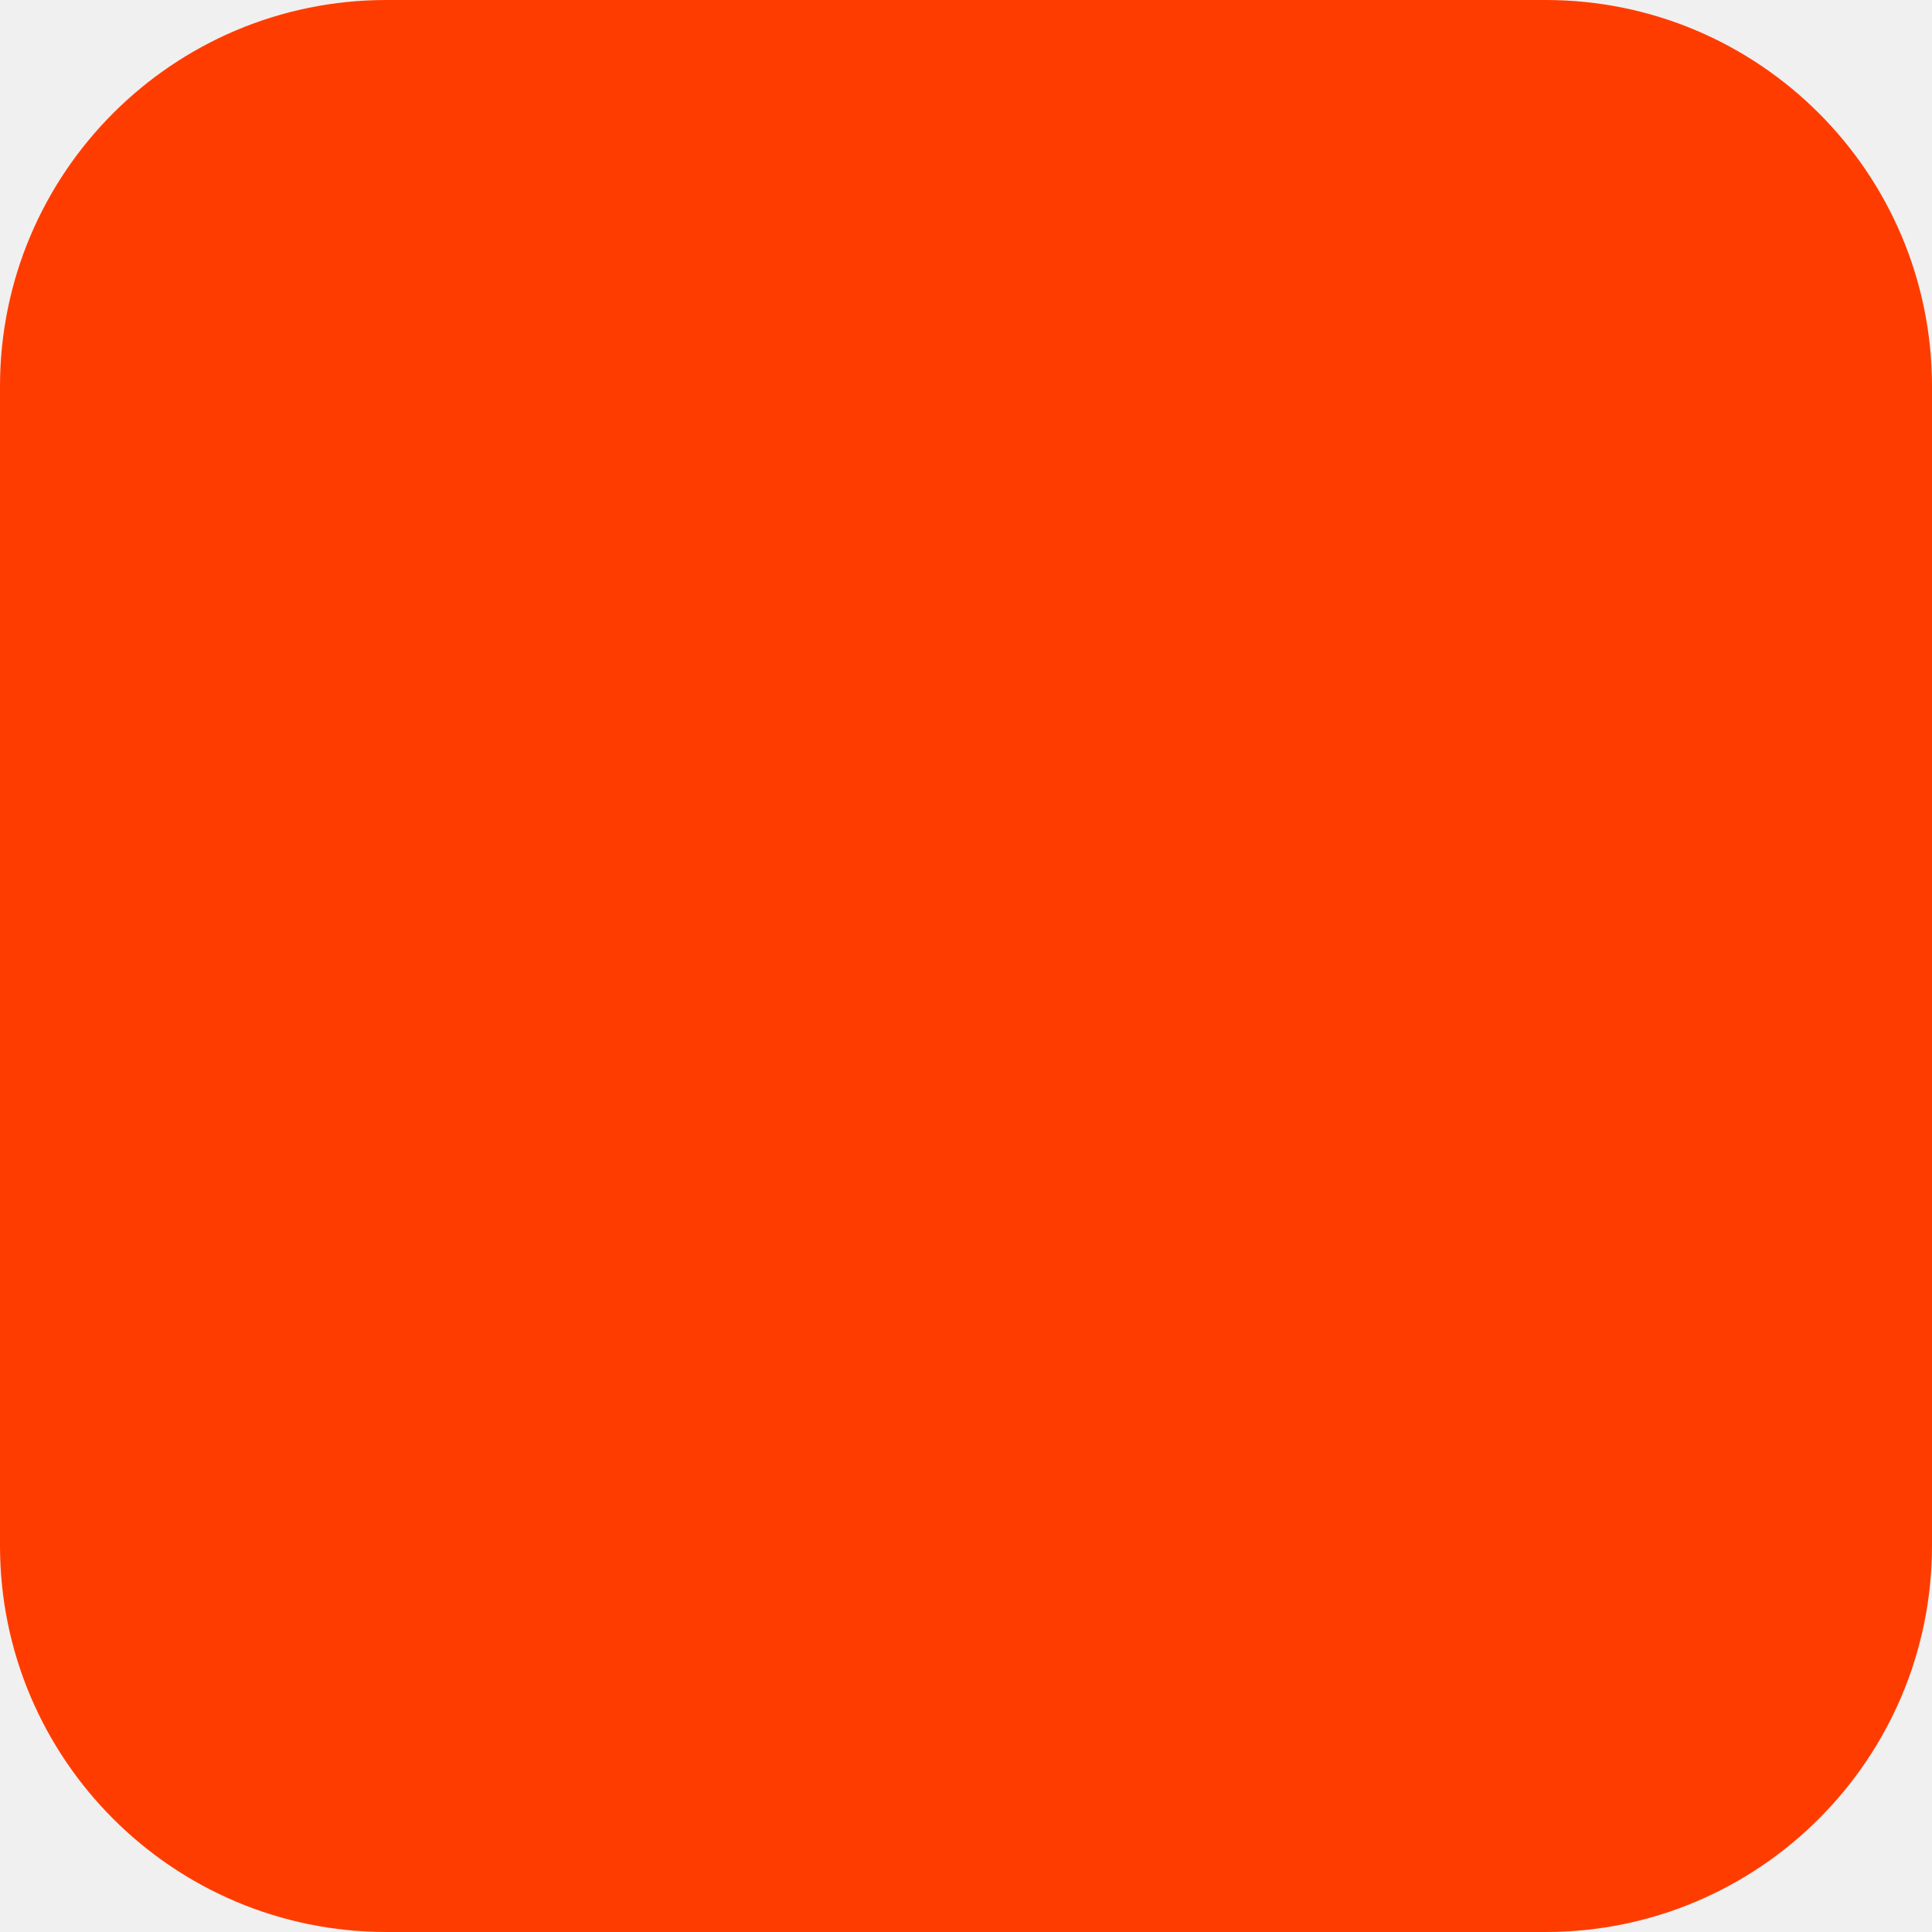
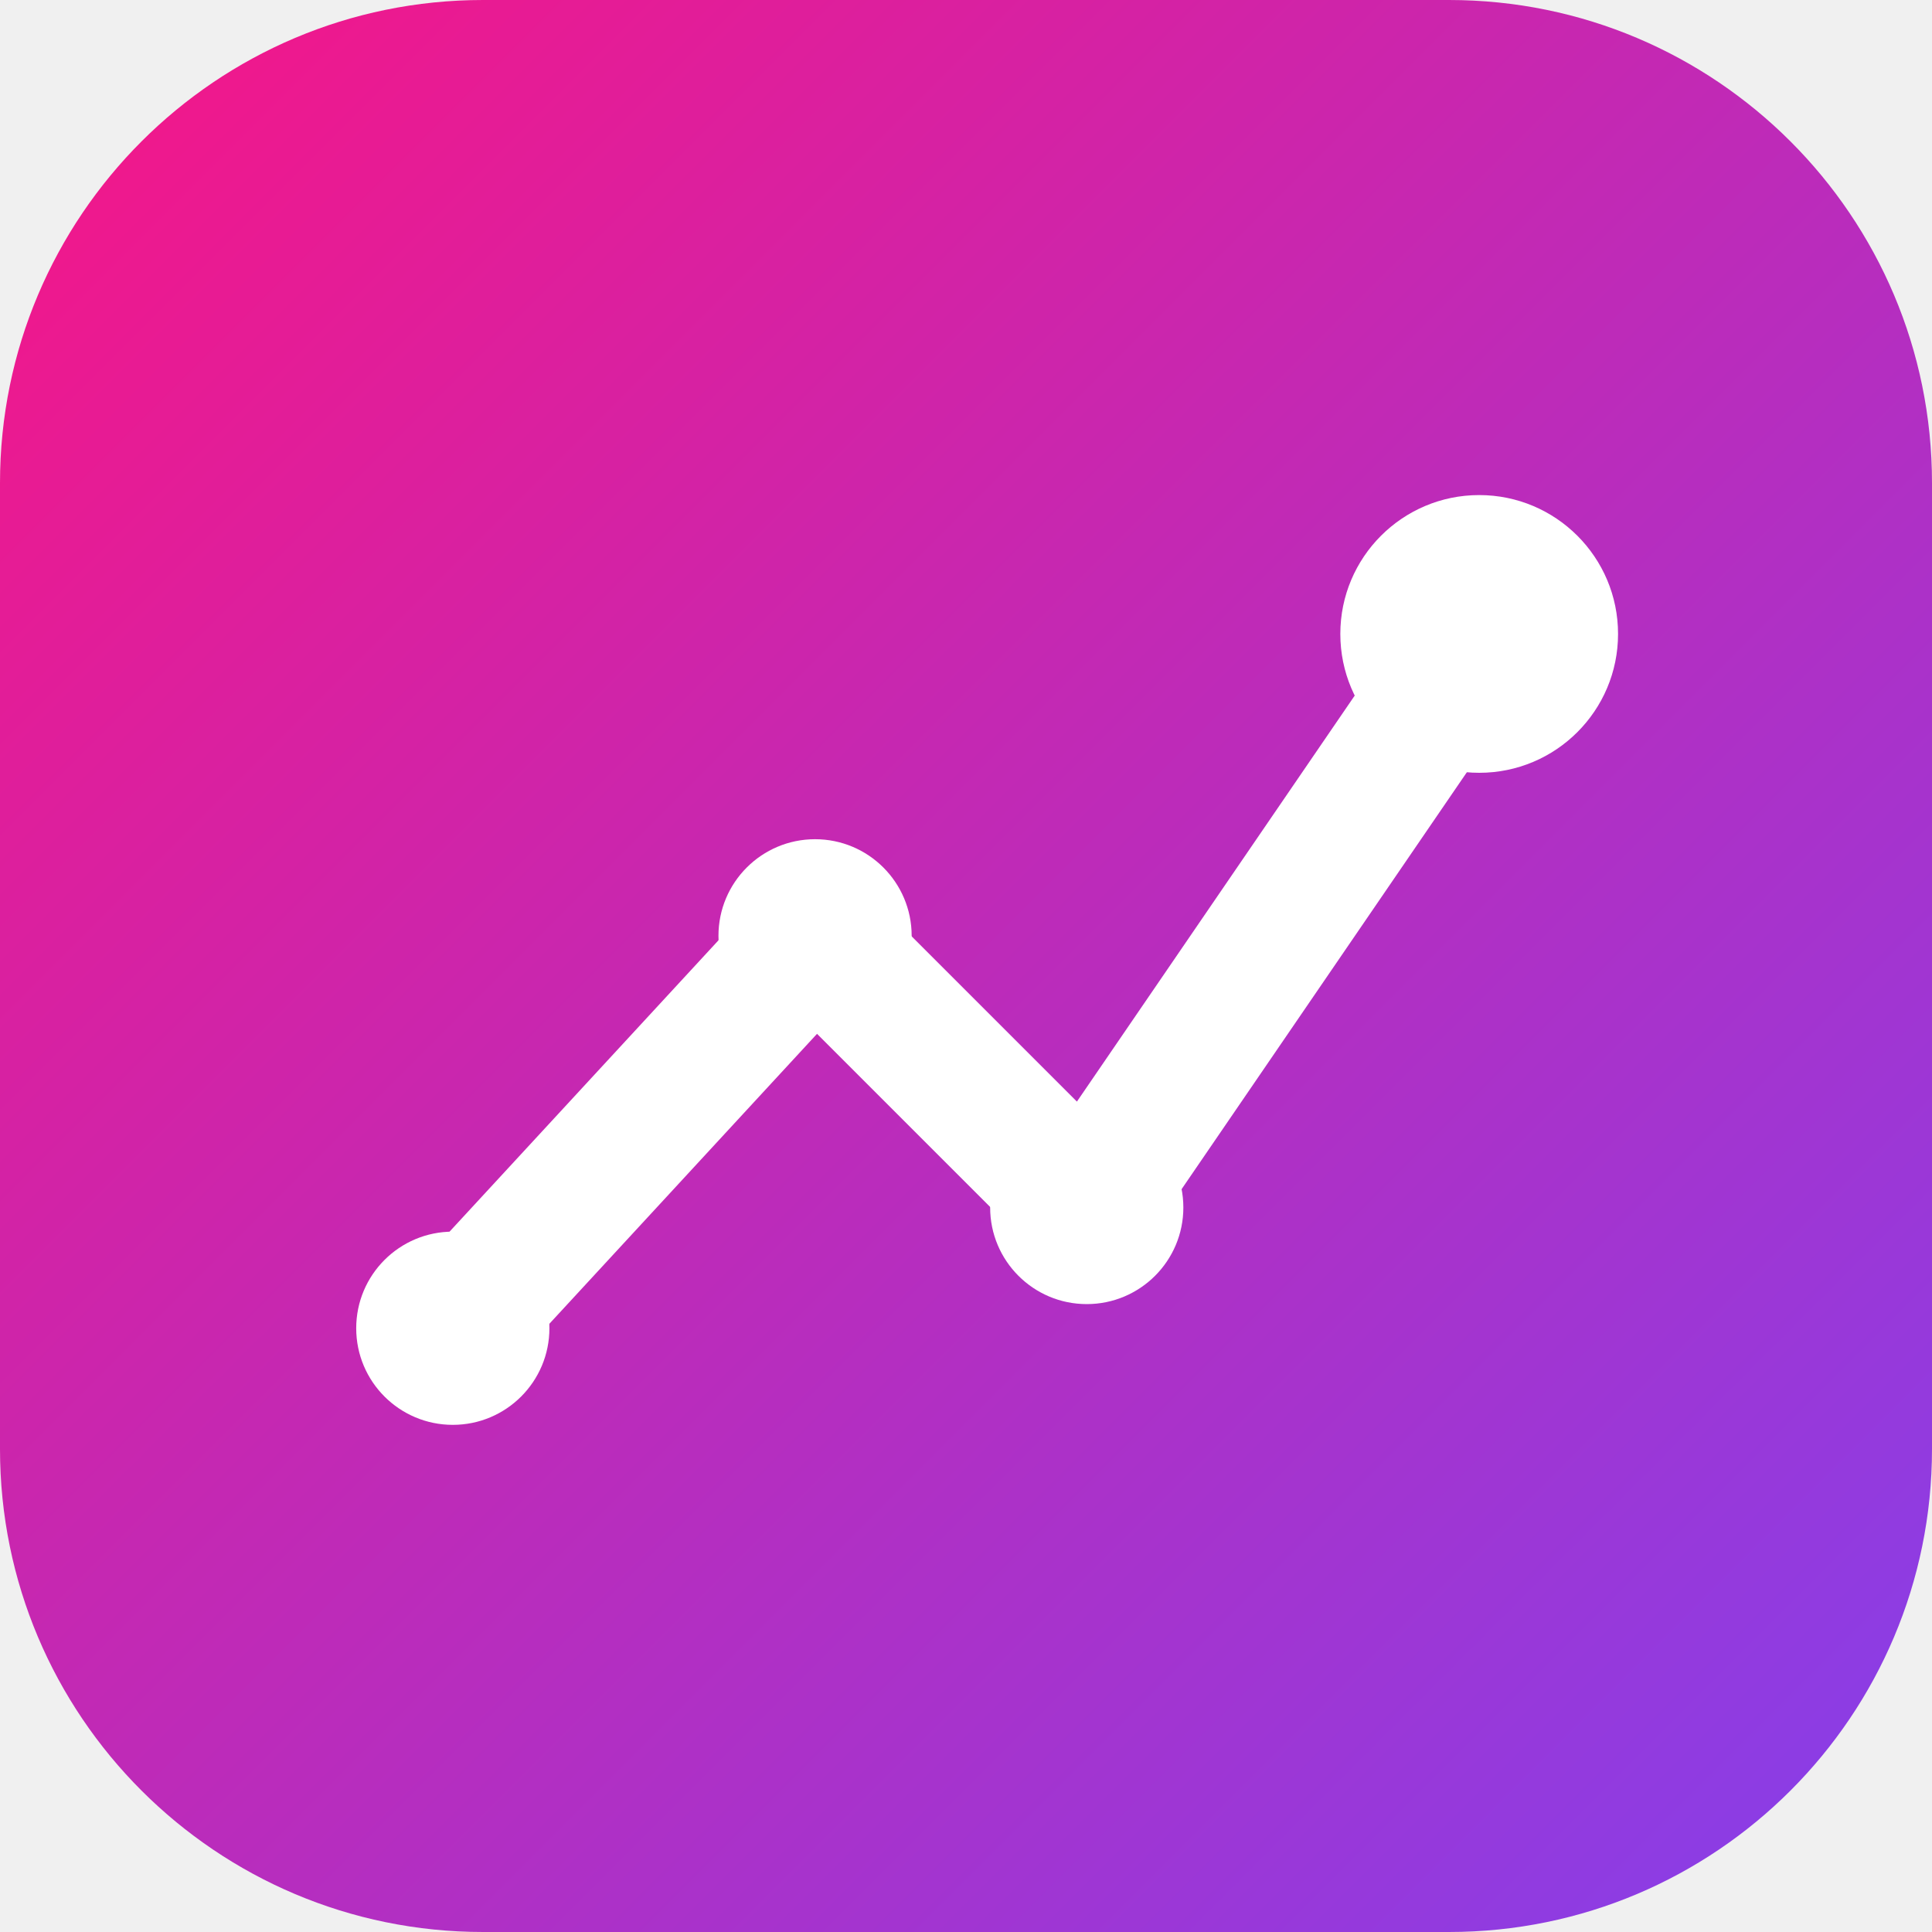
- <svg xmlns="http://www.w3.org/2000/svg" width="180" height="180" viewBox="0 0 180 180" fill="none">
-   <rect width="180" height="180" rx="36" fill="#FF3C00" />
+ <svg xmlns="http://www.w3.org/2000/svg" width="64" height="64" viewBox="0 0 64 64" fill="none">
+   <defs>
+     <linearGradient id="sv" x1="4" y1="4" x2="60" y2="60" gradientUnits="userSpaceOnUse">
+       <stop stop-color="#F0188C" />
+       <stop offset="1" stop-color="#8B3DE5" />
+     </linearGradient>
+   </defs>
+   <rect width="64" height="64" rx="16" fill="url(#sv)" />
+   <path d="M15 44 L27 31 L36 40 L49 21" stroke="white" stroke-width="4.5" stroke-linecap="round" stroke-linejoin="round" />
+   <circle cx="15" cy="44" r="3.2" fill="white" />
+   <circle cx="27" cy="31" r="3.2" fill="white" />
+   <circle cx="36" cy="40" r="3.2" fill="white" />
+   <circle cx="49" cy="21" r="4.6" fill="white" />
</svg>
